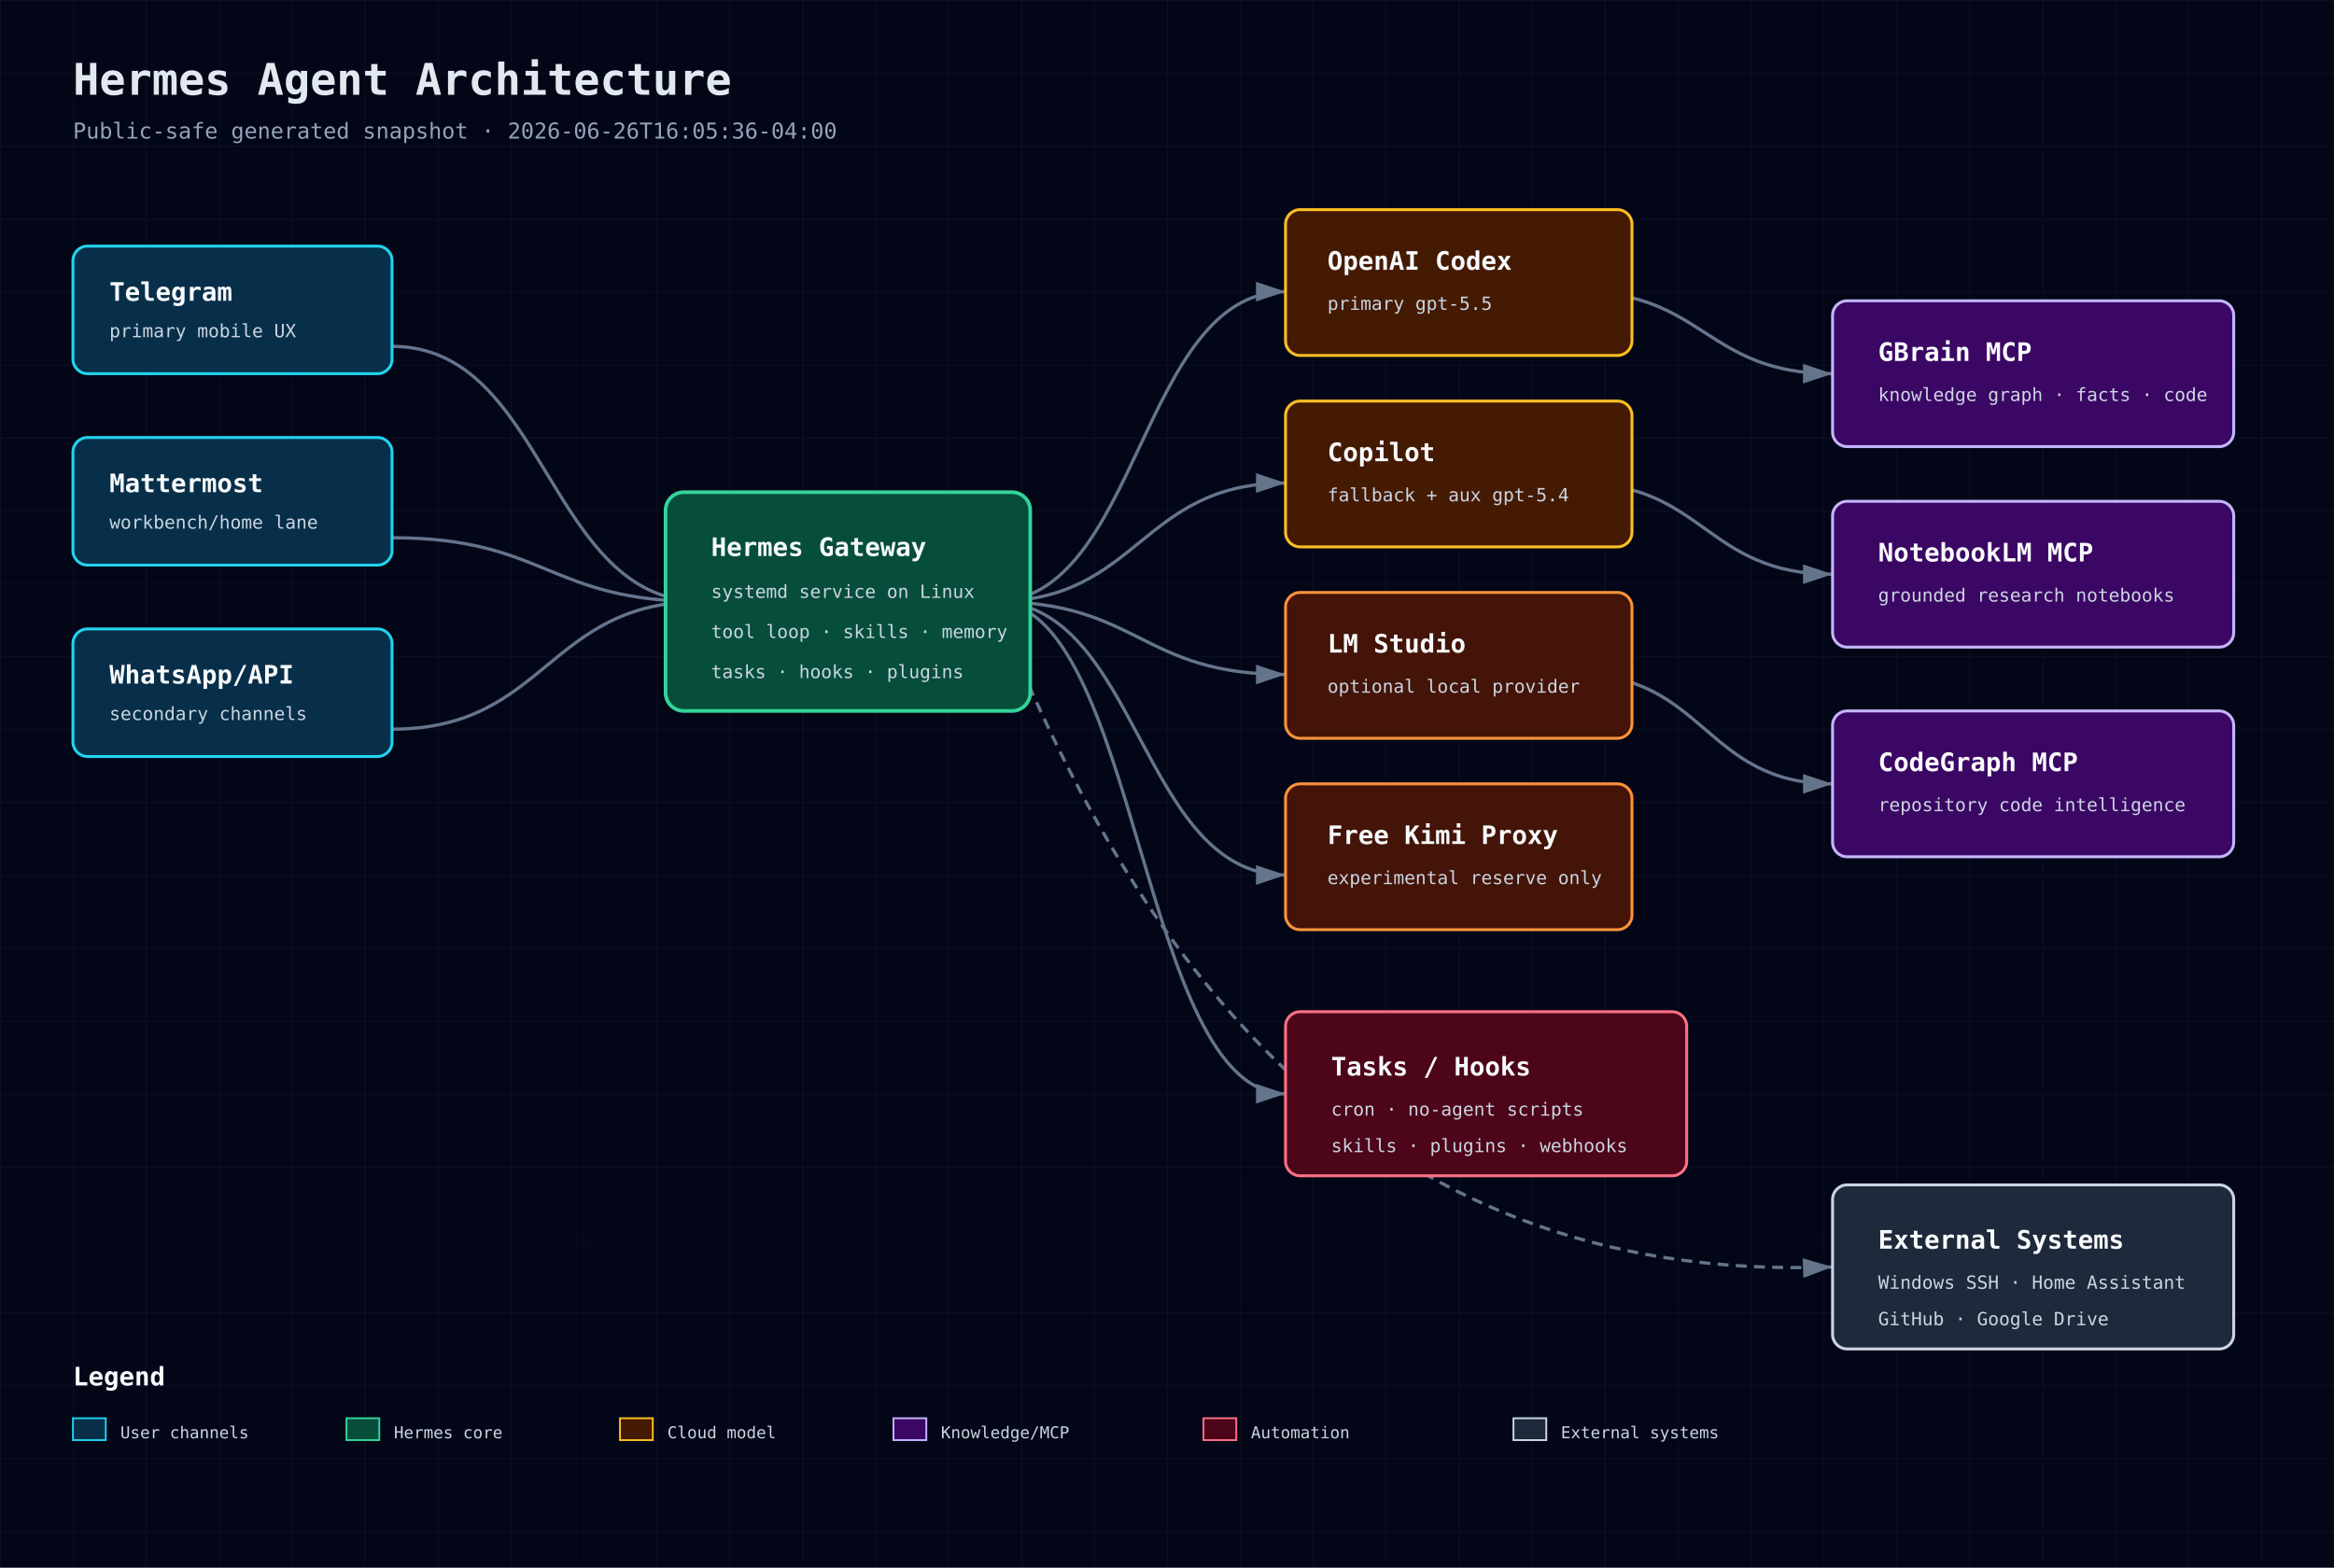
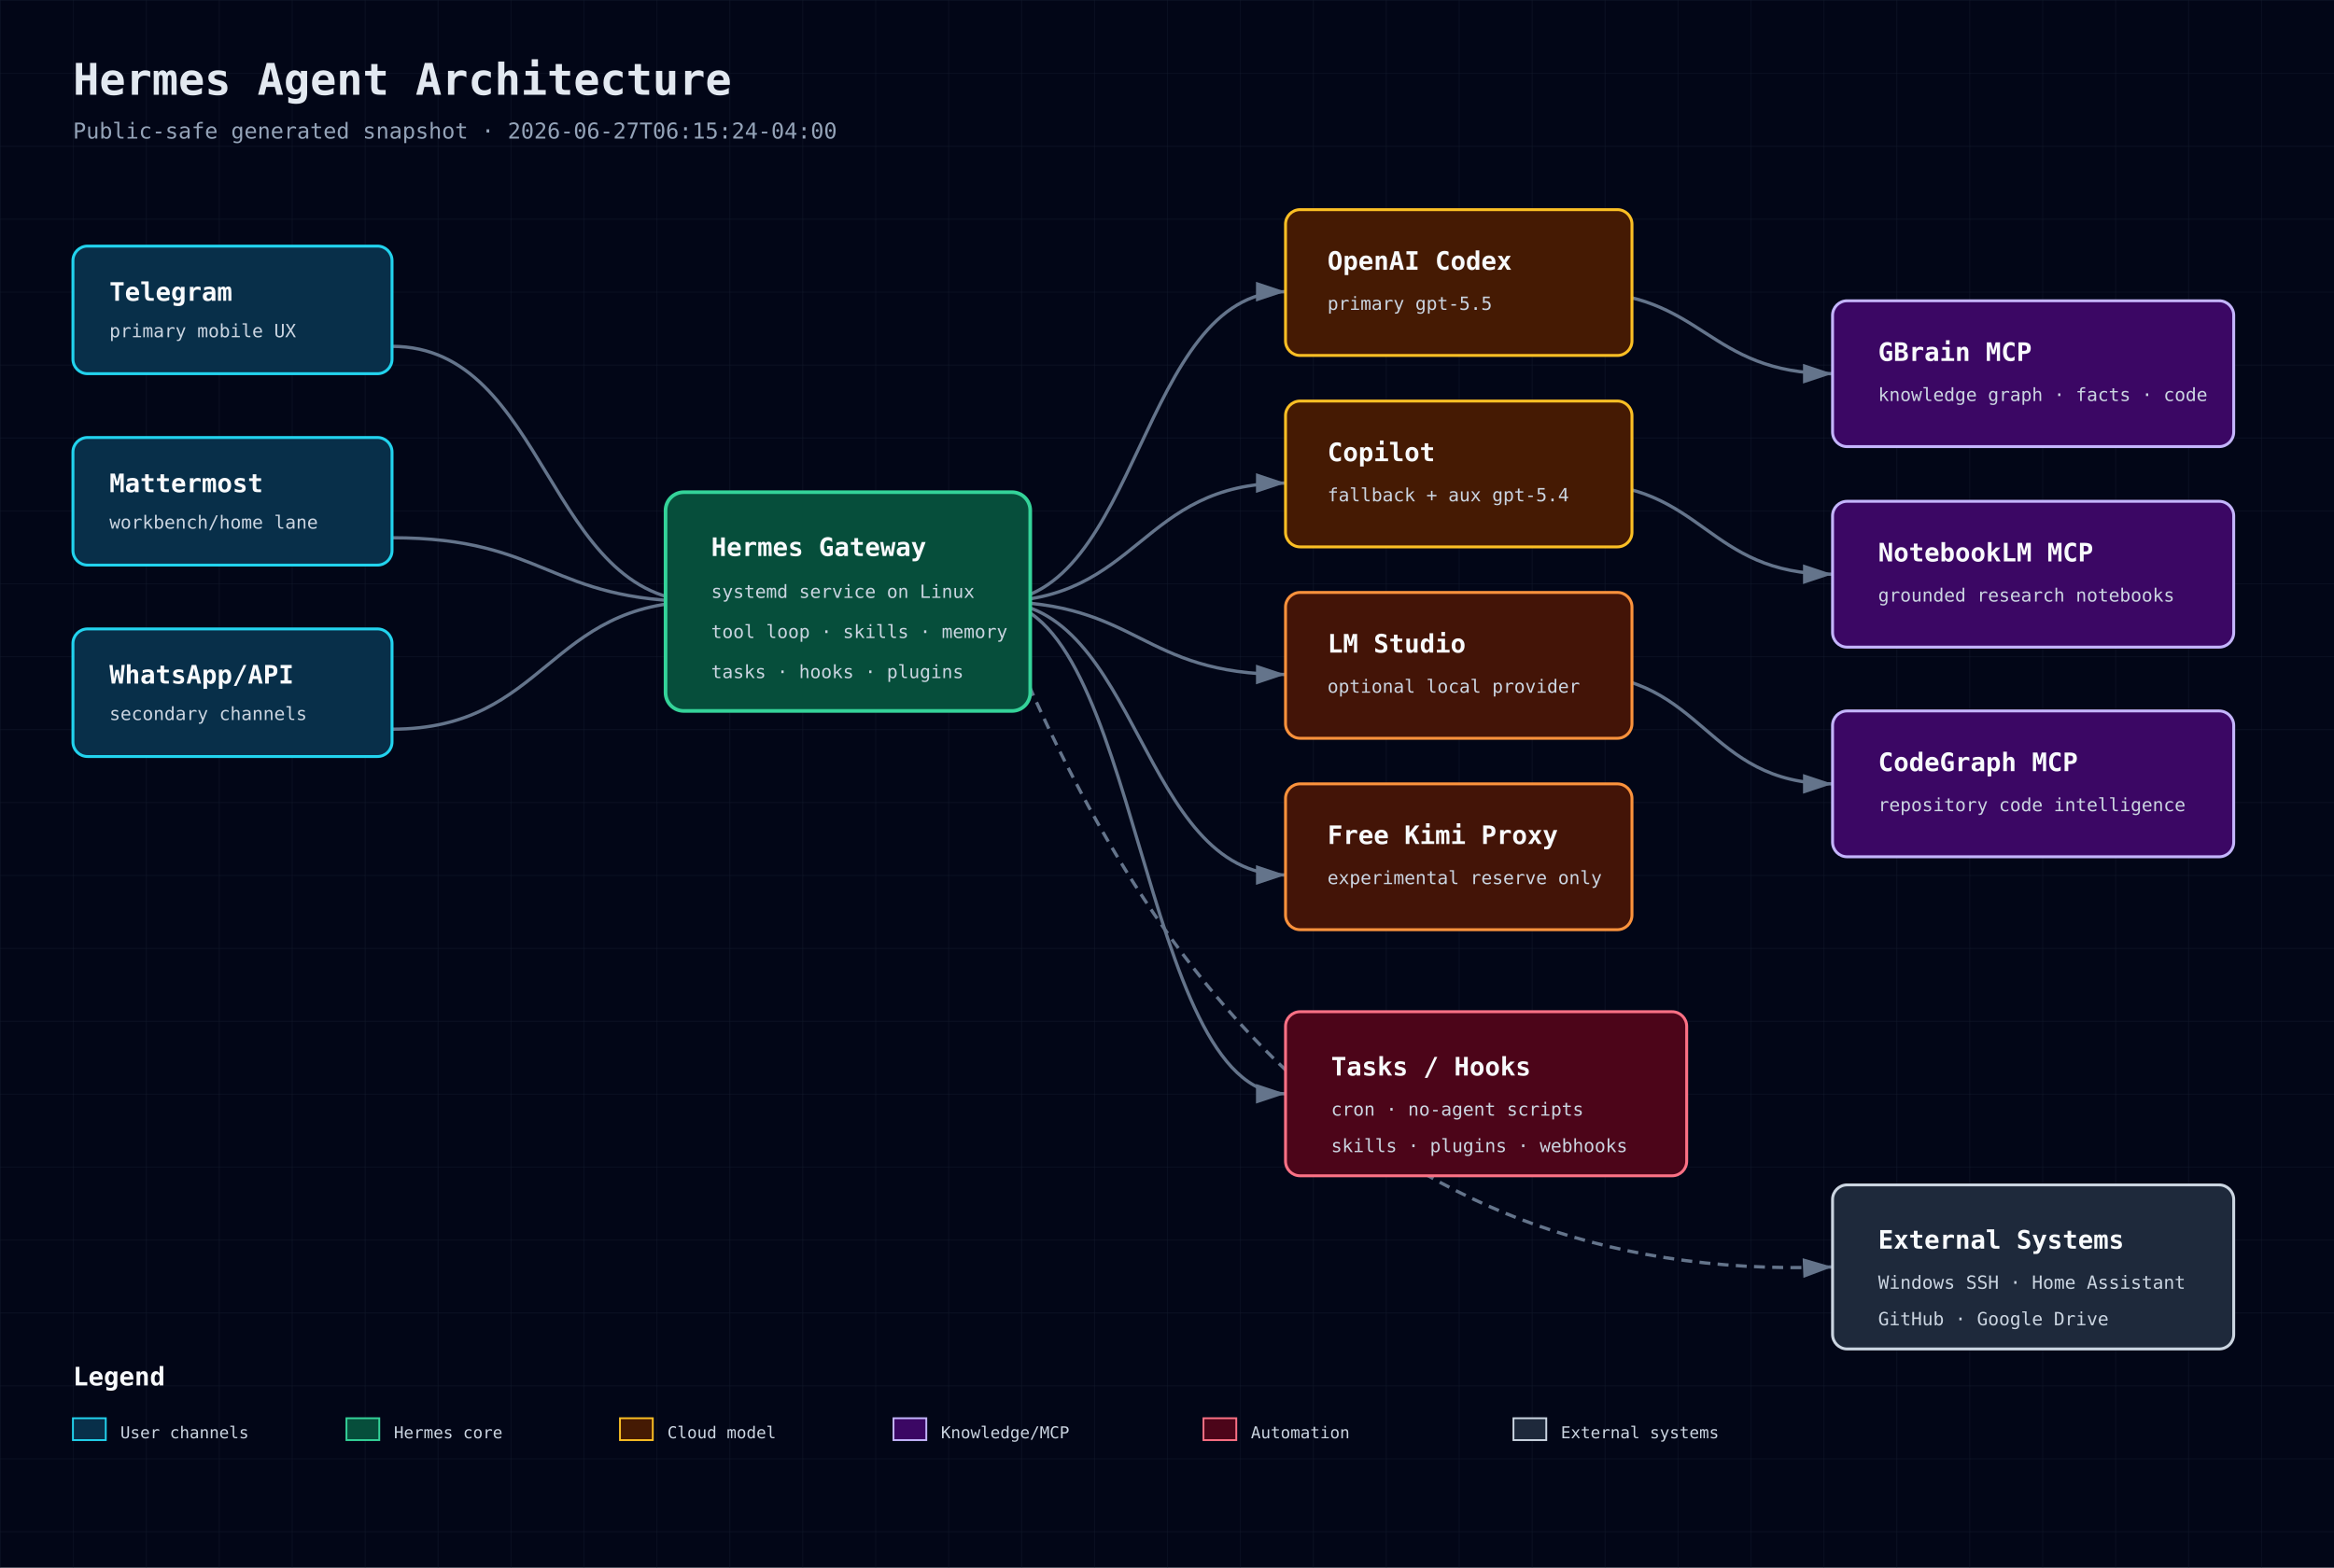
<svg xmlns="http://www.w3.org/2000/svg" width="1280" height="860" viewBox="0 0 1280 860" role="img" aria-label="Hermes Agent Architecture">
  <defs>
    <pattern id="grid" width="40" height="40" patternUnits="userSpaceOnUse">
      <path d="M 40 0 L 0 0 0 40" fill="none" stroke="#1e293b" stroke-width="0.5" />
    </pattern>
    <marker id="arrow" markerWidth="10" markerHeight="10" refX="9" refY="3" orient="auto" markerUnits="strokeWidth">
      <path d="M0,0 L0,6 L9,3 z" fill="#64748b" />
    </marker>
    <style>
      .bg{fill:#020617} .title{font:700 24px 'JetBrains Mono',monospace;fill:#e2e8f0} .sub{font:12px 'JetBrains Mono',monospace;fill:#94a3b8}
      .box-title{font:700 14px 'JetBrains Mono',monospace;fill:#f8fafc} .box-sub{font:10px 'JetBrains Mono',monospace;fill:#cbd5e1}
      .small{font:9px 'JetBrains Mono',monospace;fill:#cbd5e1} .line{stroke:#64748b;stroke-width:1.8;marker-end:url(#arrow);fill:none}
      .dash{stroke-dasharray:6 4} .front{fill:#082f49;stroke:#22d3ee} .back{fill:#064e3b;stroke:#34d399}
      .db{fill:#3b0764;stroke:#c4b5fd} .cloud{fill:#451a03;stroke:#fbbf24} .sec{fill:#4c0519;stroke:#fb7185}
      .ext{fill:#1e293b;stroke:#cbd5e1} .bus{fill:#431407;stroke:#fb923c}
    </style>
  </defs>
  <rect class="bg" width="1280" height="860" />
  <rect width="1280" height="860" fill="url(#grid)" opacity="0.55" />
  <text x="40" y="52" class="title">Hermes Agent Architecture</text>
-   <text x="40" y="76" class="sub">Public-safe generated snapshot · 2026-06-26T16:05:36-04:00</text>
+   <text x="40" y="76" class="sub">Public-safe generated snapshot · 2026-06-27T06:15:24-04:00</text>
  <path class="line" d="M215 190 C300 190 300 330 385 330" />
  <path class="line" d="M215 295 C300 295 300 330 385 330" />
  <path class="line" d="M215 400 C300 400 300 330 385 330" />
  <path class="line" d="M545 330 C625 330 625 160 705 160" />
  <path class="line" d="M545 330 C625 330 625 265 705 265" />
  <path class="line" d="M545 330 C625 330 625 370 705 370" />
  <path class="line" d="M545 330 C625 330 625 480 705 480" />
  <path class="line" d="M865 160 C935 160 935 205 1005 205" />
  <path class="line" d="M865 265 C935 265 935 315 1005 315" />
  <path class="line" d="M865 370 C935 370 935 430 1005 430" />
  <path class="line" d="M545 330 C625 330 625 600 705 600" />
  <path class="line dash" d="M545 330 C620 520 745 705 1005 695" />
  <g>
    <rect x="40" y="135" width="175" height="70" rx="8" fill="#0f172a" />
    <rect x="40" y="135" width="175" height="70" rx="8" class="front" stroke-width="1.6" />
    <text x="60" y="165" class="box-title">Telegram</text>
    <text x="60" y="185" class="box-sub">primary mobile UX</text>
  </g>
  <g>
    <rect x="40" y="240" width="175" height="70" rx="8" fill="#0f172a" />
    <rect x="40" y="240" width="175" height="70" rx="8" class="front" stroke-width="1.6" />
    <text x="60" y="270" class="box-title">Mattermost</text>
    <text x="60" y="290" class="box-sub">workbench/home lane</text>
  </g>
  <g>
    <rect x="40" y="345" width="175" height="70" rx="8" fill="#0f172a" />
    <rect x="40" y="345" width="175" height="70" rx="8" class="front" stroke-width="1.6" />
    <text x="60" y="375" class="box-title">WhatsApp/API</text>
    <text x="60" y="395" class="box-sub">secondary channels</text>
  </g>
  <g>
    <rect x="365" y="270" width="200" height="120" rx="10" fill="#0f172a" />
    <rect x="365" y="270" width="200" height="120" rx="10" class="back" stroke-width="2" />
    <text x="390" y="305" class="box-title">Hermes Gateway</text>
    <text x="390" y="328" class="box-sub">systemd service on Linux</text>
    <text x="390" y="350" class="box-sub">tool loop · skills · memory</text>
    <text x="390" y="372" class="box-sub">tasks · hooks · plugins</text>
  </g>
  <g>
    <rect x="705" y="115" width="190" height="80" rx="8" fill="#0f172a" />
    <rect x="705" y="115" width="190" height="80" rx="8" class="cloud" stroke-width="1.6" />
    <text x="728" y="148" class="box-title">OpenAI Codex</text>
    <text x="728" y="170" class="box-sub">primary gpt-5.5</text>
  </g>
  <g>
    <rect x="705" y="220" width="190" height="80" rx="8" fill="#0f172a" />
    <rect x="705" y="220" width="190" height="80" rx="8" class="cloud" stroke-width="1.6" />
    <text x="728" y="253" class="box-title">Copilot</text>
    <text x="728" y="275" class="box-sub">fallback + aux gpt-5.4</text>
  </g>
  <g>
    <rect x="705" y="325" width="190" height="80" rx="8" fill="#0f172a" />
    <rect x="705" y="325" width="190" height="80" rx="8" class="bus" stroke-width="1.6" />
    <text x="728" y="358" class="box-title">LM Studio</text>
    <text x="728" y="380" class="box-sub">optional local provider</text>
  </g>
  <g>
    <rect x="705" y="430" width="190" height="80" rx="8" fill="#0f172a" />
    <rect x="705" y="430" width="190" height="80" rx="8" class="bus" stroke-width="1.6" />
    <text x="728" y="463" class="box-title">Free Kimi Proxy</text>
    <text x="728" y="485" class="box-sub">experimental reserve only</text>
  </g>
  <g>
    <rect x="1005" y="165" width="220" height="80" rx="8" fill="#0f172a" />
    <rect x="1005" y="165" width="220" height="80" rx="8" class="db" stroke-width="1.6" />
    <text x="1030" y="198" class="box-title">GBrain MCP</text>
    <text x="1030" y="220" class="box-sub">knowledge graph · facts · code</text>
  </g>
  <g>
    <rect x="1005" y="275" width="220" height="80" rx="8" fill="#0f172a" />
    <rect x="1005" y="275" width="220" height="80" rx="8" class="db" stroke-width="1.6" />
    <text x="1030" y="308" class="box-title">NotebookLM MCP</text>
    <text x="1030" y="330" class="box-sub">grounded research notebooks</text>
  </g>
  <g>
    <rect x="1005" y="390" width="220" height="80" rx="8" fill="#0f172a" />
    <rect x="1005" y="390" width="220" height="80" rx="8" class="db" stroke-width="1.6" />
    <text x="1030" y="423" class="box-title">CodeGraph MCP</text>
    <text x="1030" y="445" class="box-sub">repository code intelligence</text>
  </g>
  <g>
    <rect x="705" y="555" width="220" height="90" rx="8" fill="#0f172a" />
    <rect x="705" y="555" width="220" height="90" rx="8" class="sec" stroke-width="1.6" />
    <text x="730" y="590" class="box-title">Tasks / Hooks</text>
    <text x="730" y="612" class="box-sub">cron · no-agent scripts</text>
    <text x="730" y="632" class="box-sub">skills · plugins · webhooks</text>
  </g>
  <g>
    <rect x="1005" y="650" width="220" height="90" rx="8" fill="#0f172a" />
    <rect x="1005" y="650" width="220" height="90" rx="8" class="ext" stroke-width="1.6" />
    <text x="1030" y="685" class="box-title">External Systems</text>
    <text x="1030" y="707" class="box-sub">Windows SSH · Home Assistant</text>
    <text x="1030" y="727" class="box-sub">GitHub · Google Drive</text>
  </g>
  <g transform="translate(40 760)">
    <text class="box-title" x="0" y="0">Legend</text>
    <rect x="0" y="18" width="18" height="12" class="front" />
    <text x="26" y="29" class="small">User channels</text>
    <rect x="150" y="18" width="18" height="12" class="back" />
    <text x="176" y="29" class="small">Hermes core</text>
    <rect x="300" y="18" width="18" height="12" class="cloud" />
    <text x="326" y="29" class="small">Cloud model</text>
    <rect x="450" y="18" width="18" height="12" class="db" />
    <text x="476" y="29" class="small">Knowledge/MCP</text>
    <rect x="620" y="18" width="18" height="12" class="sec" />
    <text x="646" y="29" class="small">Automation</text>
    <rect x="790" y="18" width="18" height="12" class="ext" />
    <text x="816" y="29" class="small">External systems</text>
  </g>
</svg>
